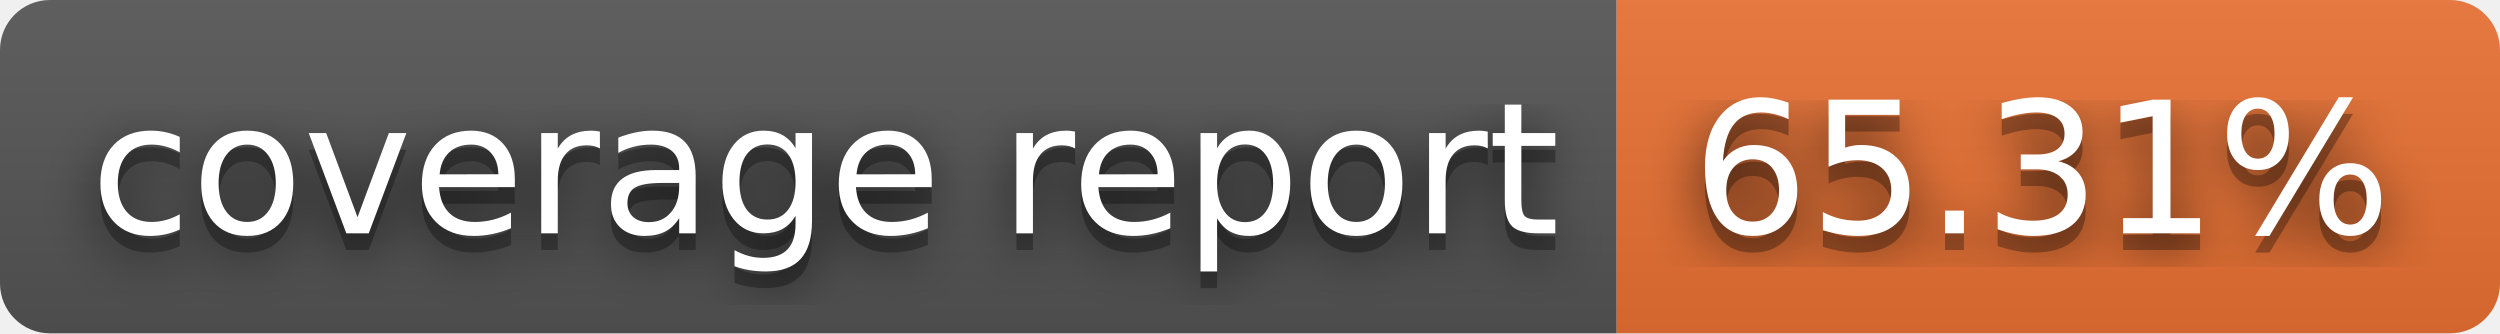
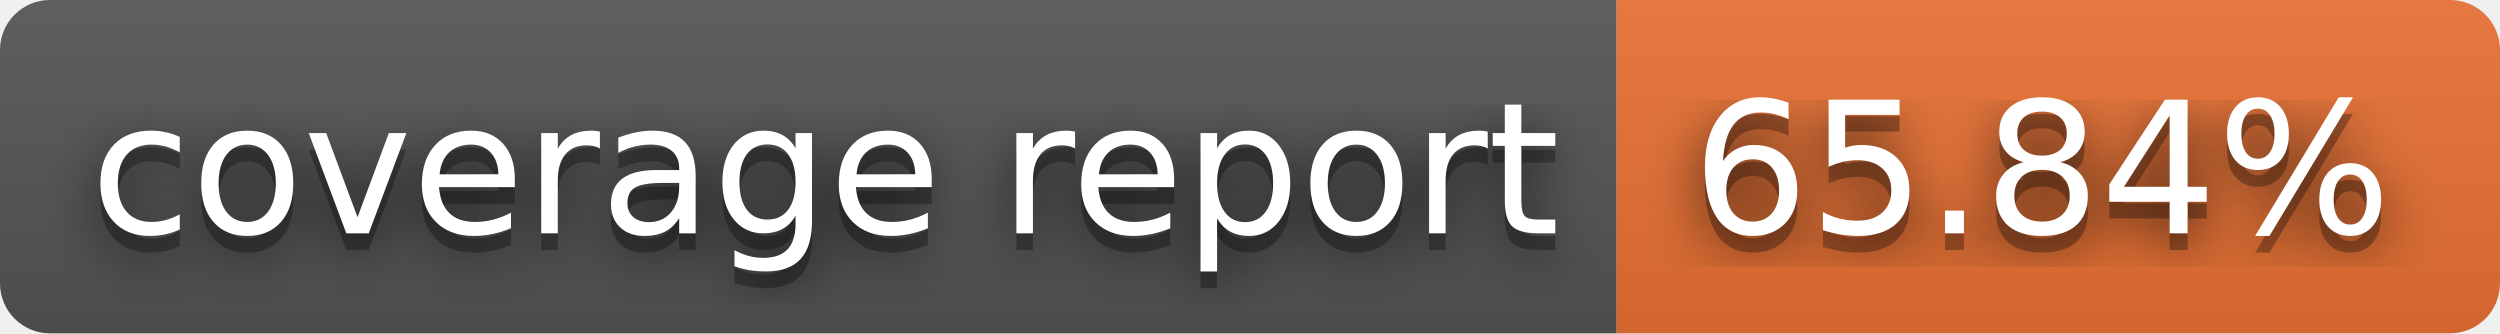
- <svg xmlns="http://www.w3.org/2000/svg" width="150" height="20" role="img" aria-label="coverage report: 65.31%">
+ <svg xmlns="http://www.w3.org/2000/svg" width="150" height="20" role="img" aria-label="coverage report: 65.84%">
  <filter id="blur">
    <feGaussianBlur stdDeviation="16" />
  </filter>
  <linearGradient id="s" x2="0" y2="100%">
    <stop offset="0" stop-color="#bbb" stop-opacity=".1" />
    <stop offset="1" stop-opacity=".1" />
  </linearGradient>
  <clipPath id="r">
    <rect width="150" height="20" rx="3" />
  </clipPath>
  <g clip-path="url(#r)">
    <rect width="97" height="20" fill="#555" />
    <rect x="97" width="53" height="20" fill="#ea7233" />
    <rect width="150" height="20" fill="url(#s)" />
  </g>
  <g fill="#fff" text-anchor="middle" font-family="Verdana,Geneva,DejaVu Sans,sans-serif" text-rendering="geometricPrecision" font-size="110">
    <g transform="scale(.1)">
      <g aria-hidden="true" fill="#010101">
        <text x="495" y="150" fill-opacity=".8" filter="url(#blur)" textLength="870">coverage report</text>
        <text x="495" y="150" fill-opacity=".3" textLength="870">coverage report</text>
      </g>
      <text x="495" y="140" textLength="870">coverage report</text>
    </g>
    <g transform="scale(.1)">
      <g aria-hidden="true" fill="#010101">
-         <text x="1225" y="150" fill-opacity=".8" filter="url(#blur)" textLength="430">65.31%</text>
-         <text x="1225" y="150" fill-opacity=".3" textLength="430">65.31%</text>
+         <text x="1225" y="150" fill-opacity=".8" filter="url(#blur)" textLength="430">65.84%</text>
+         <text x="1225" y="150" fill-opacity=".3" textLength="430">65.84%</text>
      </g>
-       <text x="1225" y="140" textLength="430">65.31%</text>
+       <text x="1225" y="140" textLength="430">65.84%</text>
    </g>
  </g>
</svg>
